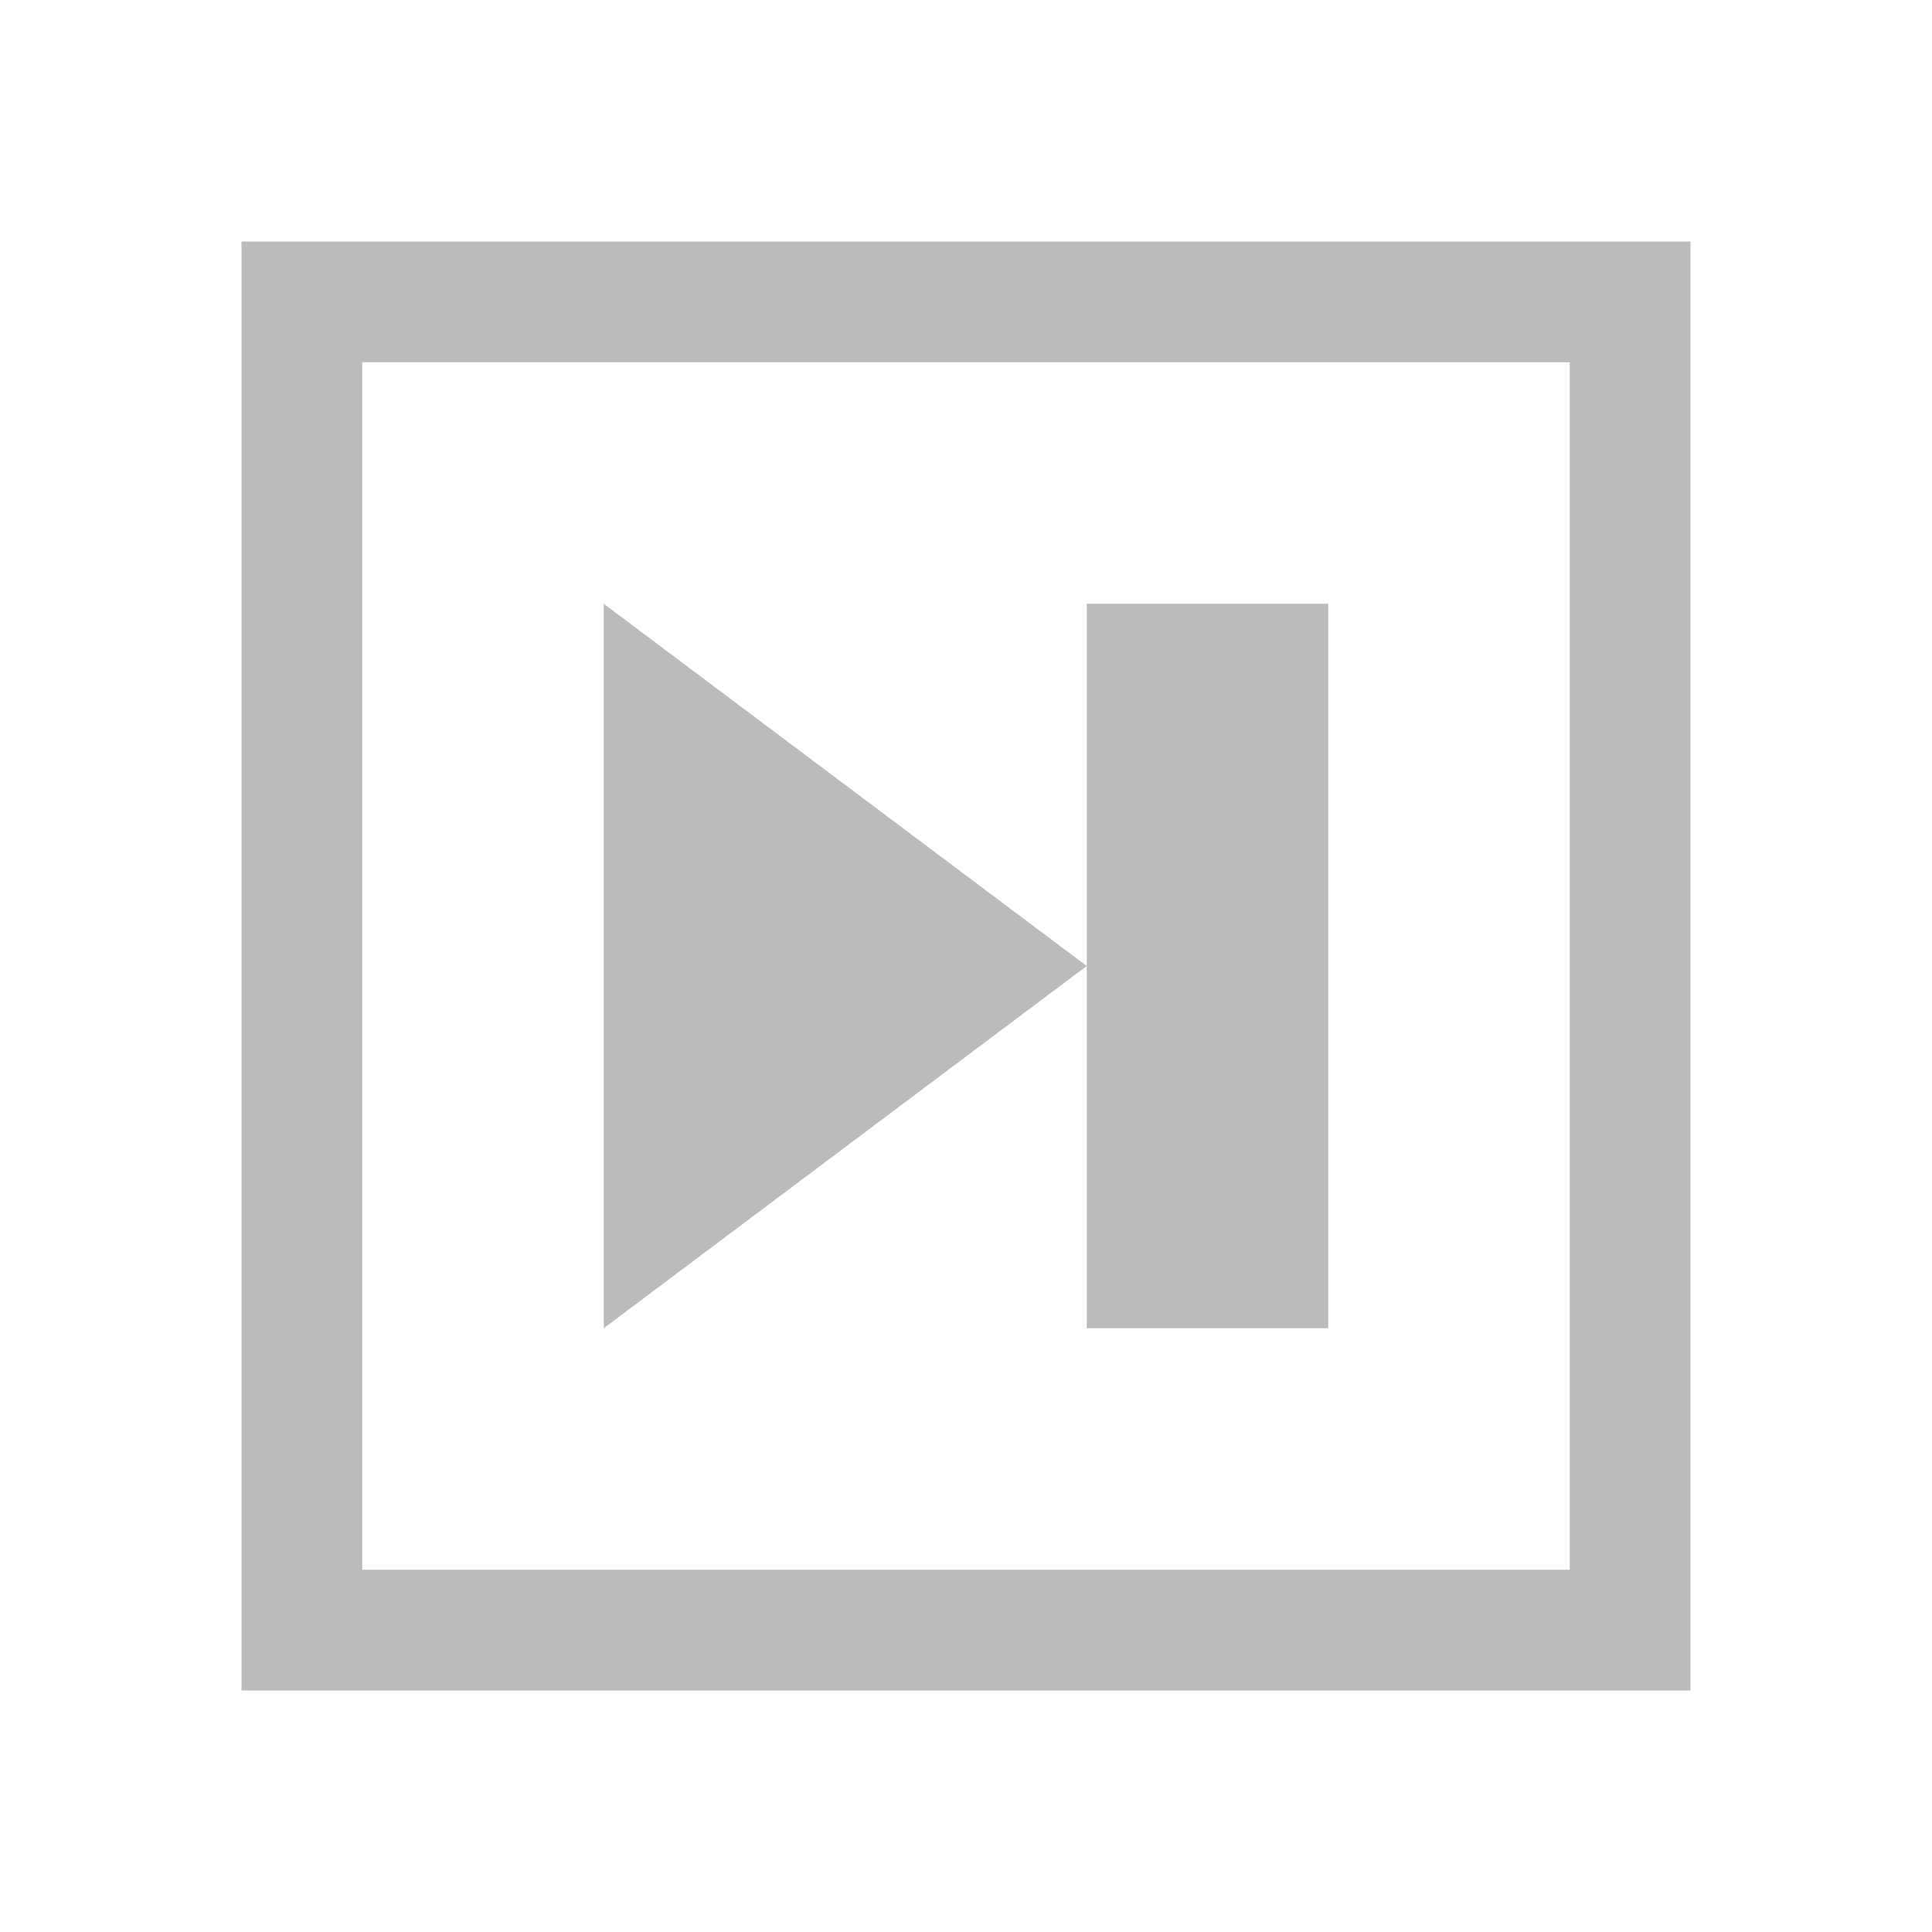
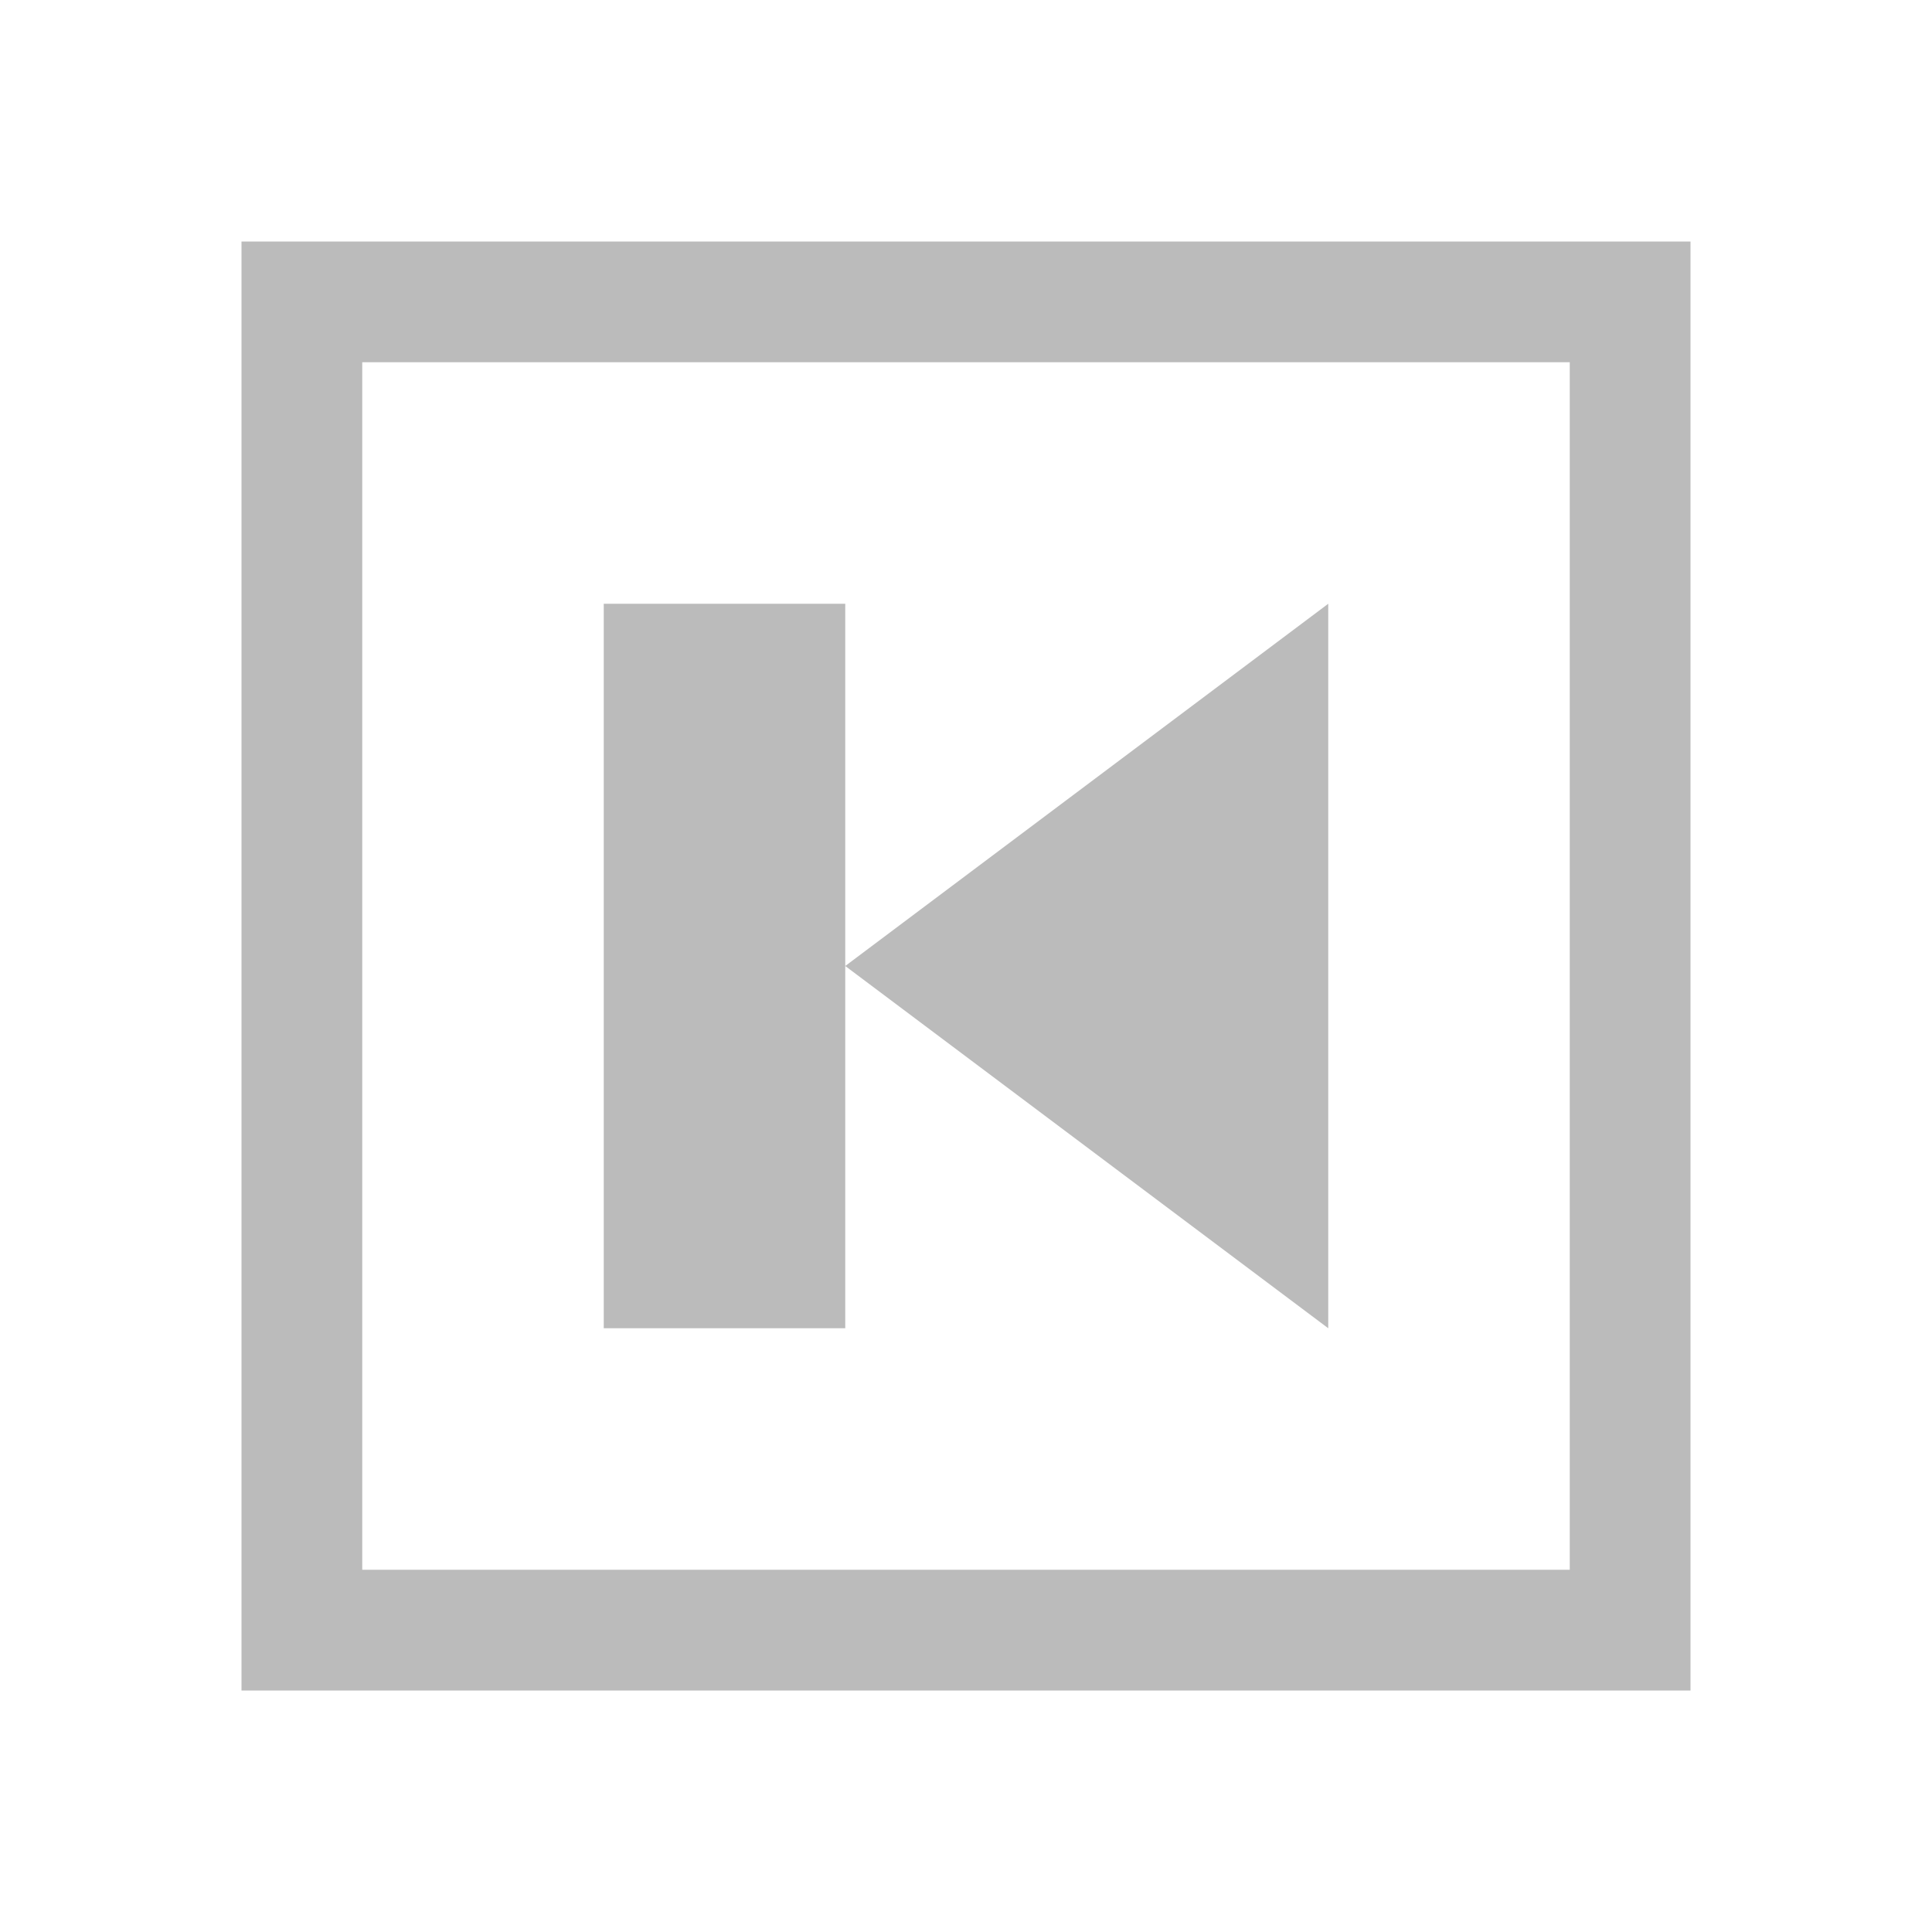
<svg xmlns="http://www.w3.org/2000/svg" width="32" height="32" version="1.1" viewBox="0 0 32 32">
-   <path d="m4 4v24h24v-24zm2 2h20v20h-20zm4 4v12l8-6zm8 6v6h4v-12h-4z" fill="#bbb" />
+   <path d="m4 4v24h24v-24zm2 2h20v20h-20zm4 4v12h4v-12zm4 6 8 6v-12z" fill="#bbb" />
</svg>
